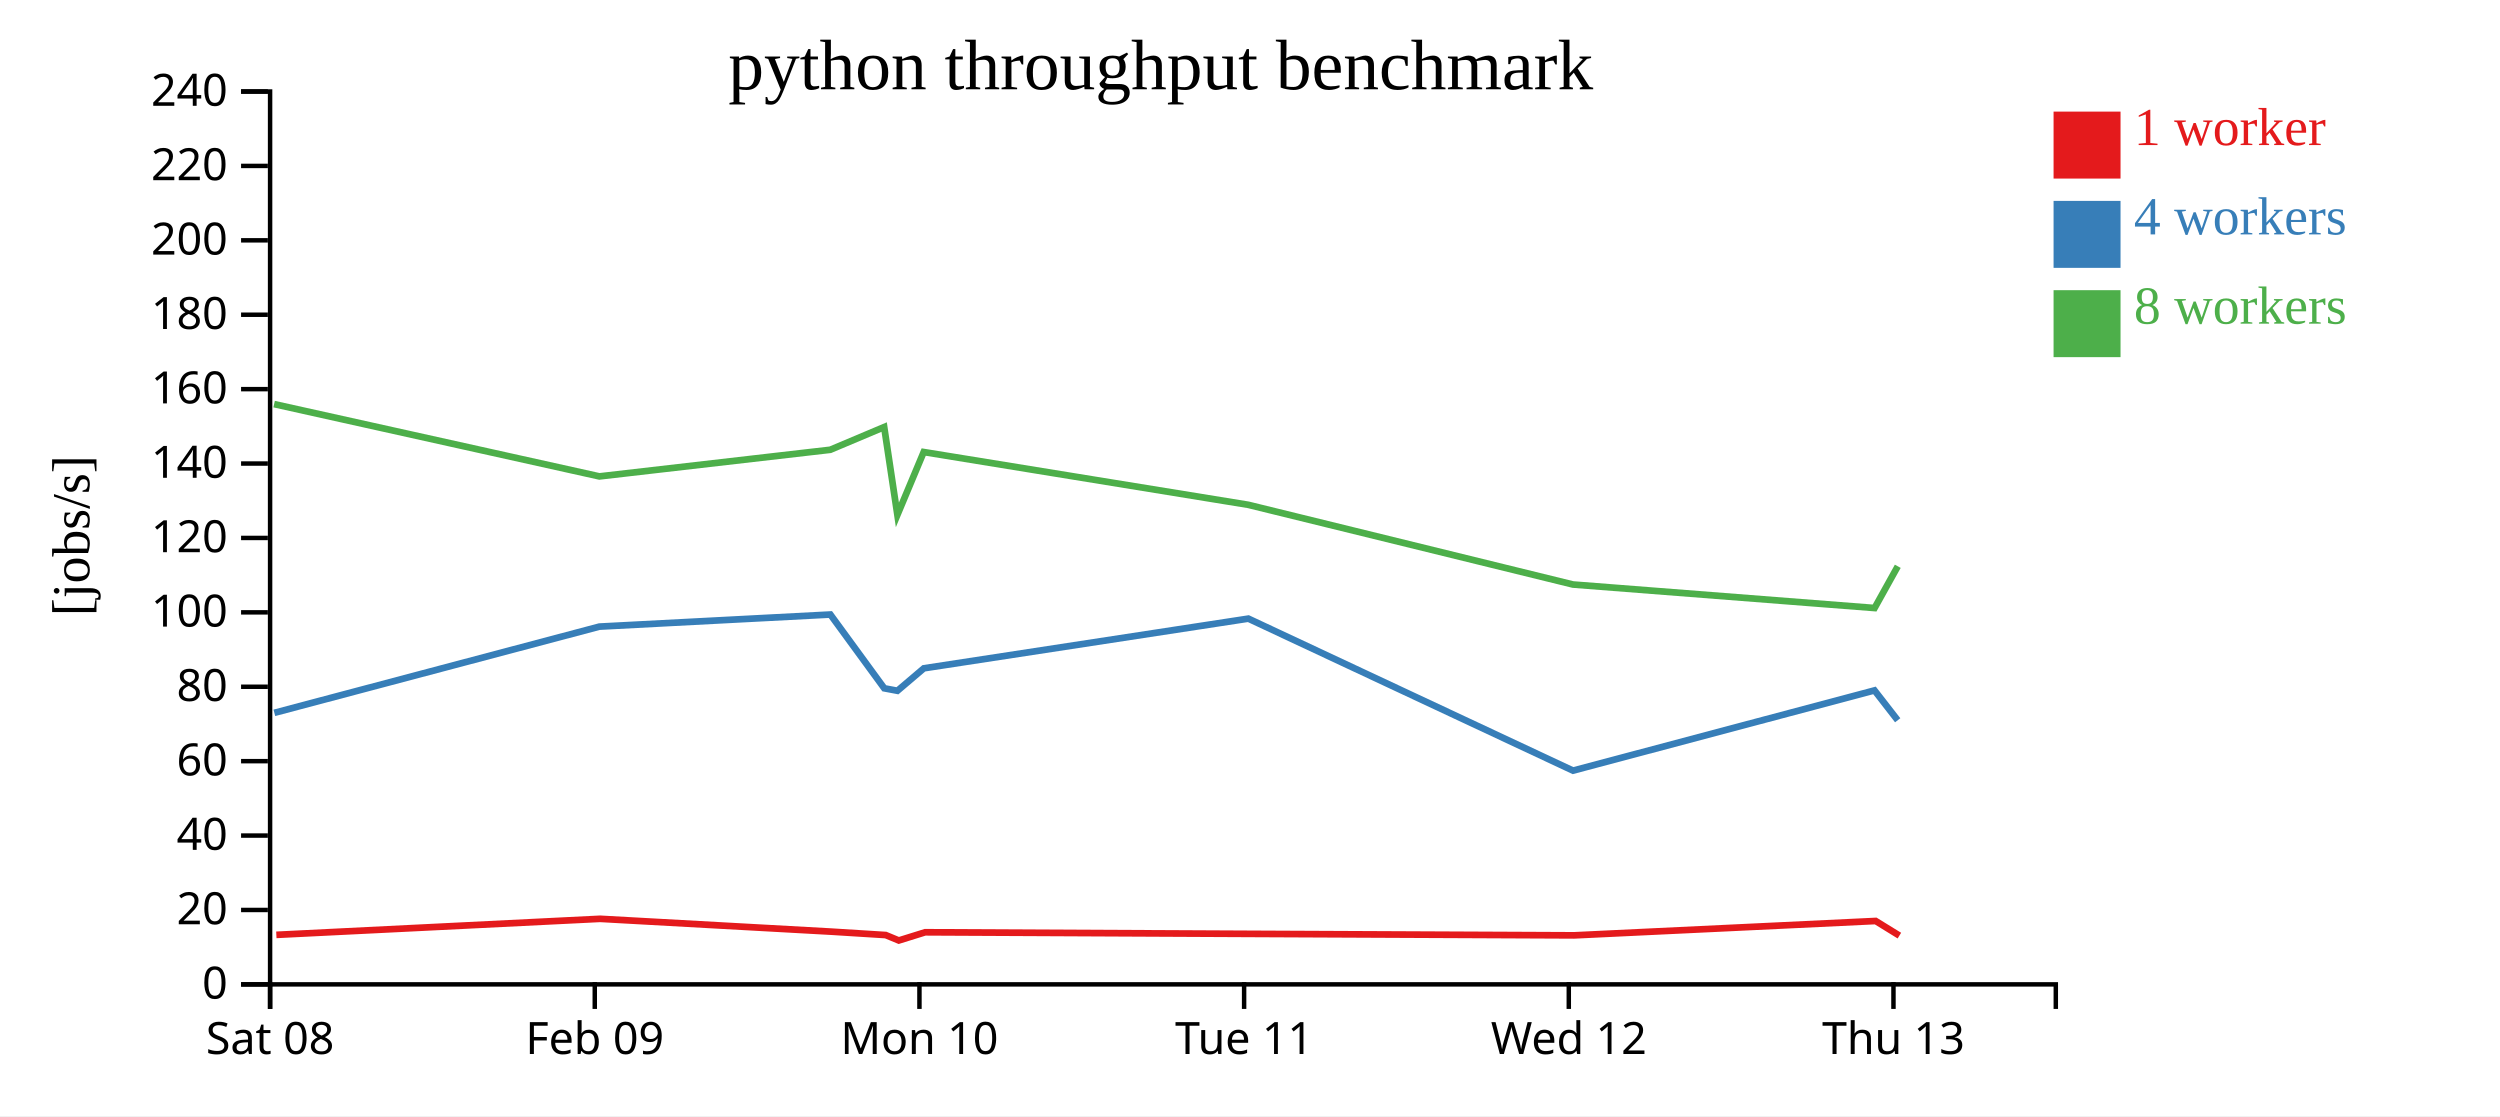
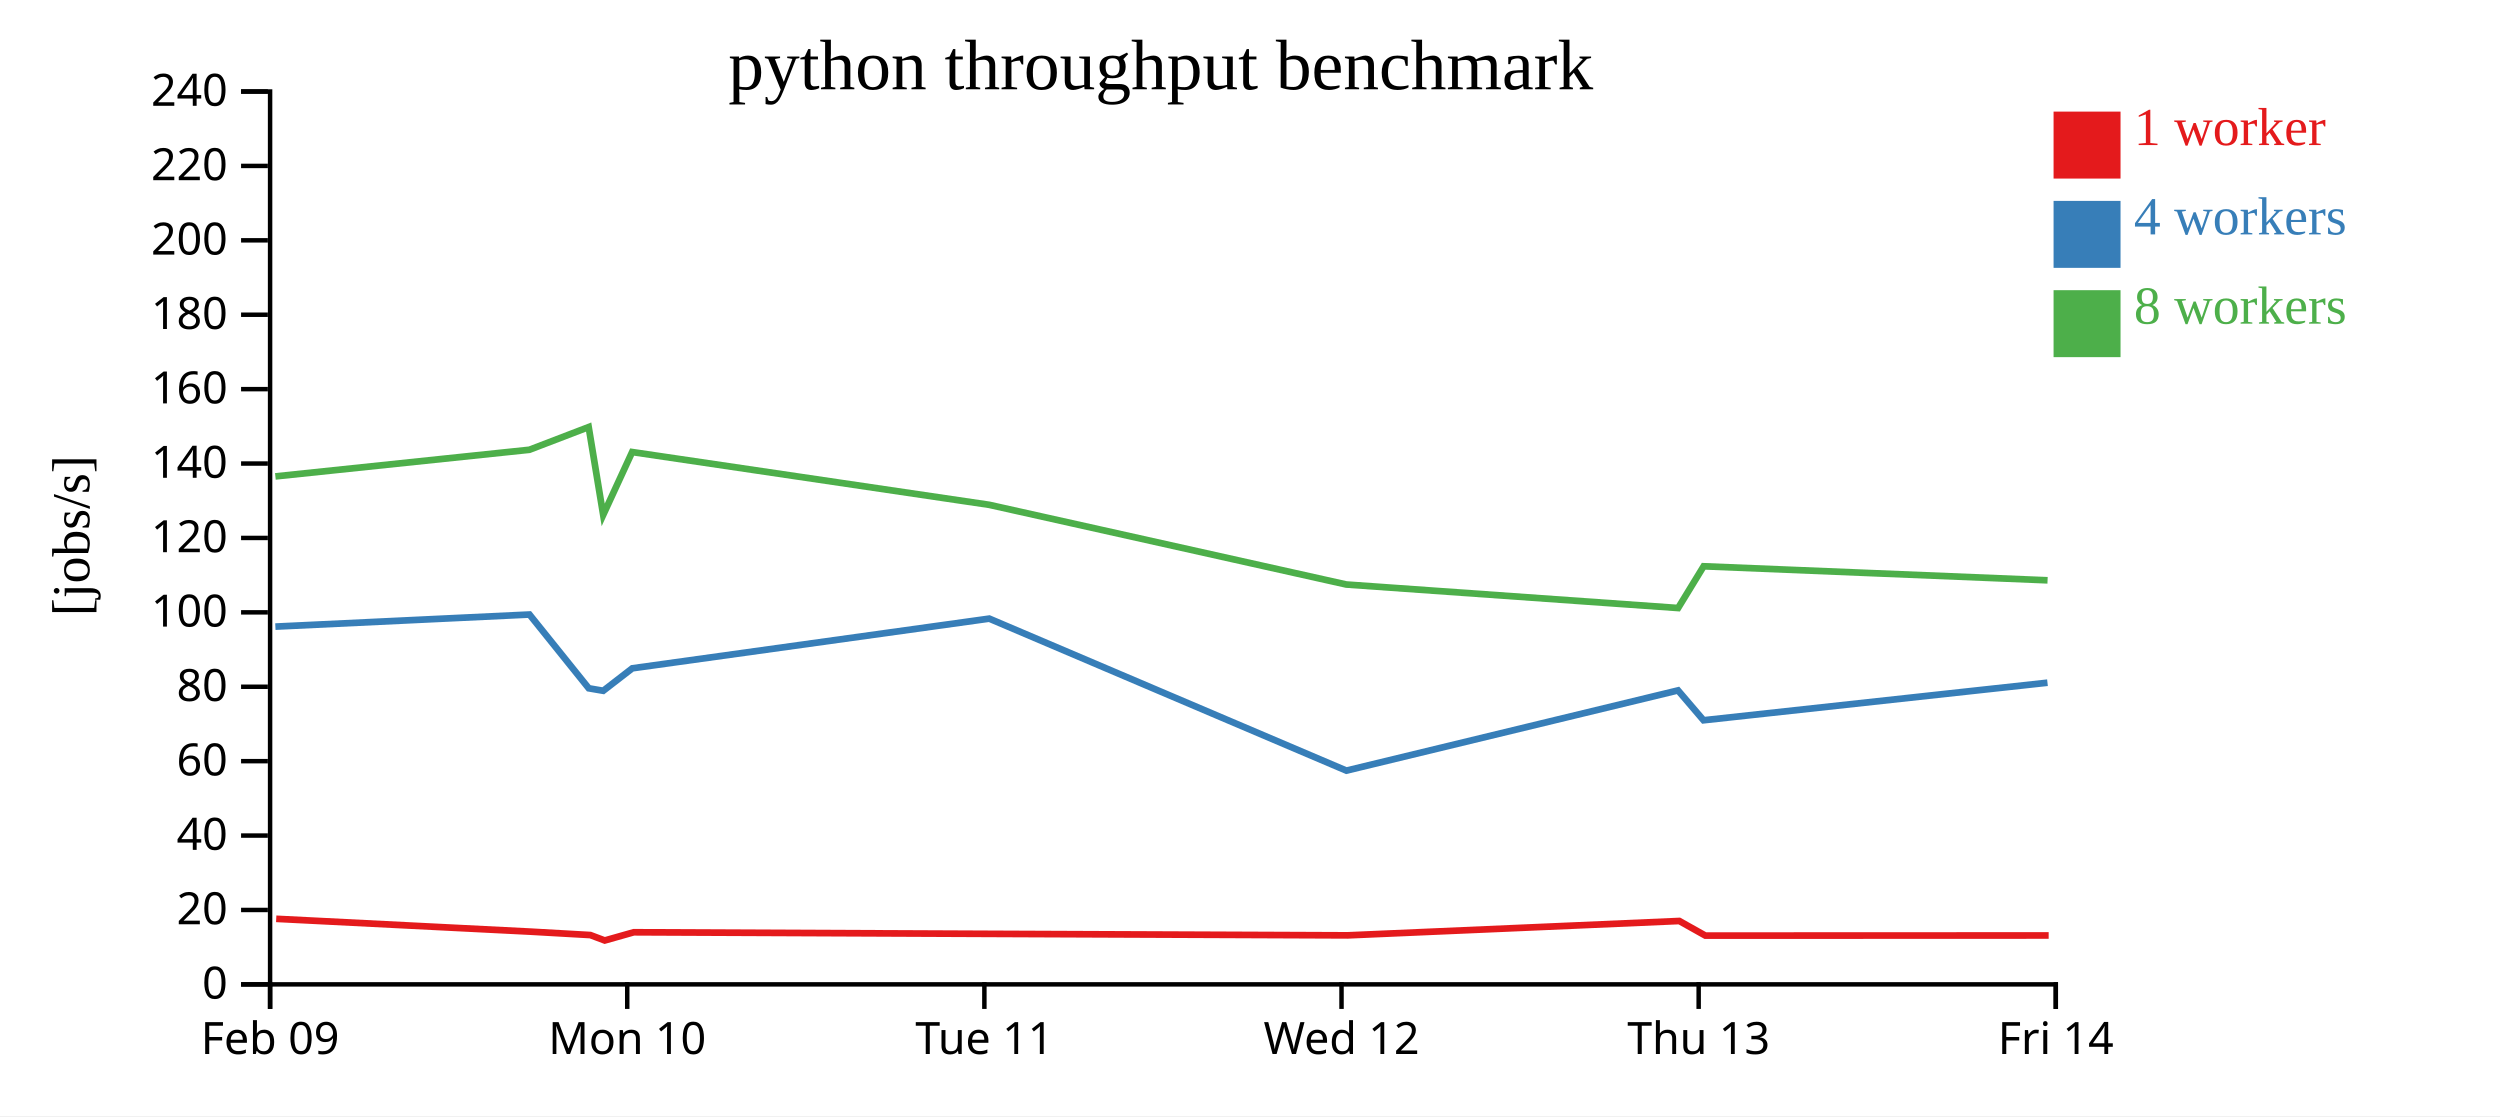
<svg xmlns="http://www.w3.org/2000/svg" width="560" height="250">
  <rect width="100%" height="100%" fill="white" />
  <g transform="translate(60,20)">
    <g transform="translate(0,200)" fill="none" font-size="10" font-family="sans-serif" text-anchor="middle">
      <path class="domain" stroke="currentColor" d="M0.5,6V0.5H400.5V6" />
      <g class="tick" opacity="1" transform="translate(0.5,0)">
        <line stroke="currentColor" y2="6" />
-         <text fill="currentColor" y="9" dy="0.71em">Sat 08</text>
-       </g>
-       <g class="tick" opacity="1" transform="translate(73.22727,0)">
-         <line stroke="currentColor" y2="6" />
        <text fill="currentColor" y="9" dy="0.71em">Feb 09</text>
      </g>
-       <g class="tick" opacity="1" transform="translate(145.9545,0)">
+       <g class="tick" opacity="1" transform="translate(80.5,0)">
        <line stroke="currentColor" y2="6" />
        <text fill="currentColor" y="9" dy="0.71em">Mon 10</text>
      </g>
-       <g class="tick" opacity="1" transform="translate(218.6818,0)">
+       <g class="tick" opacity="1" transform="translate(160.5,0)">
        <line stroke="currentColor" y2="6" />
        <text fill="currentColor" y="9" dy="0.71em">Tue 11</text>
      </g>
-       <g class="tick" opacity="1" transform="translate(291.4091,0)">
+       <g class="tick" opacity="1" transform="translate(240.5,0)">
        <line stroke="currentColor" y2="6" />
        <text fill="currentColor" y="9" dy="0.71em">Wed 12</text>
      </g>
-       <g class="tick" opacity="1" transform="translate(364.1364,0)">
+       <g class="tick" opacity="1" transform="translate(320.5,0)">
        <line stroke="currentColor" y2="6" />
        <text fill="currentColor" y="9" dy="0.71em">Thu 13</text>
+       </g>
+       <g class="tick" opacity="1" transform="translate(400.5,0)">
+         <line stroke="currentColor" y2="6" />
+         <text fill="currentColor" y="9" dy="0.71em">Fri 14</text>
      </g>
    </g>
    <g fill="none" font-size="10" font-family="sans-serif" text-anchor="end">
      <path class="domain" stroke="currentColor" d="M-6,200.5H0.5V0.5H-6" />
      <g class="tick" opacity="1" transform="translate(0,200.5)">
        <line stroke="currentColor" x2="-6" />
        <text fill="currentColor" x="-9" dy="0.32em">0</text>
      </g>
      <g class="tick" opacity="1" transform="translate(0,183.8333)">
        <line stroke="currentColor" x2="-6" />
        <text fill="currentColor" x="-9" dy="0.32em">20</text>
      </g>
      <g class="tick" opacity="1" transform="translate(0,167.1667)">
        <line stroke="currentColor" x2="-6" />
        <text fill="currentColor" x="-9" dy="0.32em">40</text>
      </g>
      <g class="tick" opacity="1" transform="translate(0,150.5)">
        <line stroke="currentColor" x2="-6" />
        <text fill="currentColor" x="-9" dy="0.32em">60</text>
      </g>
      <g class="tick" opacity="1" transform="translate(0,133.8333)">
        <line stroke="currentColor" x2="-6" />
        <text fill="currentColor" x="-9" dy="0.32em">80</text>
      </g>
      <g class="tick" opacity="1" transform="translate(0,117.1667)">
        <line stroke="currentColor" x2="-6" />
        <text fill="currentColor" x="-9" dy="0.32em">100</text>
      </g>
      <g class="tick" opacity="1" transform="translate(0,100.5)">
        <line stroke="currentColor" x2="-6" />
        <text fill="currentColor" x="-9" dy="0.32em">120</text>
      </g>
      <g class="tick" opacity="1" transform="translate(0,83.83333)">
        <line stroke="currentColor" x2="-6" />
        <text fill="currentColor" x="-9" dy="0.32em">140</text>
      </g>
      <g class="tick" opacity="1" transform="translate(0,67.16667)">
        <line stroke="currentColor" x2="-6" />
        <text fill="currentColor" x="-9" dy="0.32em">160</text>
      </g>
      <g class="tick" opacity="1" transform="translate(0,50.5)">
        <line stroke="currentColor" x2="-6" />
        <text fill="currentColor" x="-9" dy="0.32em">180</text>
      </g>
      <g class="tick" opacity="1" transform="translate(0,33.83333)">
        <line stroke="currentColor" x2="-6" />
        <text fill="currentColor" x="-9" dy="0.32em">200</text>
      </g>
      <g class="tick" opacity="1" transform="translate(0,17.16667)">
        <line stroke="currentColor" x2="-6" />
        <text fill="currentColor" x="-9" dy="0.32em">220</text>
      </g>
      <g class="tick" opacity="1" transform="translate(0,0.5)">
        <line stroke="currentColor" x2="-6" />
        <text fill="currentColor" x="-9" dy="0.32em">240</text>
      </g>
    </g>
    <text text-anchor="middle" style="font-size: 12px" transform="rotate(-90)" y="-40" x="-100">[jobs/s]</text>
    <text text-anchor="middle" style="font-size: 16px" y="0" x="200">python throughput benchmark</text>
-     <path class="line" fill="none" stroke="#e41a1c" stroke-width="1.5" d="M1.902,189.408L74.429,185.815L126.262,188.693L138.398,189.452L141.332,190.667L147.229,188.829L220.022,189.185L292.591,189.52L360.148,186.301L365.463,189.578" />
-     <path class="line" fill="none" stroke="#377eb8" stroke-width="1.5" d="M1.455,139.675L74.257,120.362L126.001,117.655L138.073,134.176L141.026,134.733L146.944,129.7L219.633,118.572L292.355,152.619L359.887,134.651L365.085,141.339" />
-     <path class="line" fill="none" stroke="#4daf4a" stroke-width="1.5" d="M1.403,70.52L74.259,86.714L125.986,80.748L138.055,75.659L141.015,95.336L146.91,81.258L219.622,93.08L292.335,110.931L359.905,116.197L365.104,106.848" />
+     <path class="line" fill="none" stroke="#e41a1c" stroke-width="1.5" d="M1.871,185.815L58.888,188.693L72.238,189.452L75.465,190.667L81.952,188.829L162.024,189.185L241.85,189.52L316.163,186.301L322.01,189.578L398.9,189.547" />
+     <path class="line" fill="none" stroke="#377eb8" stroke-width="1.5" d="M1.682,120.362L58.601,117.655L71.88,134.176L75.129,134.733L81.638,129.7L161.597,118.572L241.591,152.619L315.876,134.651L321.594,141.339L398.636,132.926" />
+     <path class="line" fill="none" stroke="#4daf4a" stroke-width="1.5" d="M1.685,86.714L58.585,80.748L71.861,75.659L75.116,95.336L81.601,81.258L161.584,93.08L241.569,110.931L315.895,116.197L321.614,106.848L398.654,109.988" />
    <rect class="dot" x="400" y="5" width="15" height="15" style="fill: #e41a1c;" />
    <rect class="dot" x="400" y="25" width="15" height="15" style="fill: #377eb8;" />
    <rect class="dot" x="400" y="45" width="15" height="15" style="fill: #4daf4a;" />
    <text class="label" x="418" y="12.5" style="fill: #e41a1c; alignment-baseline: middle;" text-anchor="left">1 worker</text>
    <text class="label" x="418" y="32.5" style="fill: #377eb8; alignment-baseline: middle;" text-anchor="left">4 workers</text>
    <text class="label" x="418" y="52.5" style="fill: #4daf4a; alignment-baseline: middle;" text-anchor="left">8 workers</text>
  </g>
</svg>
